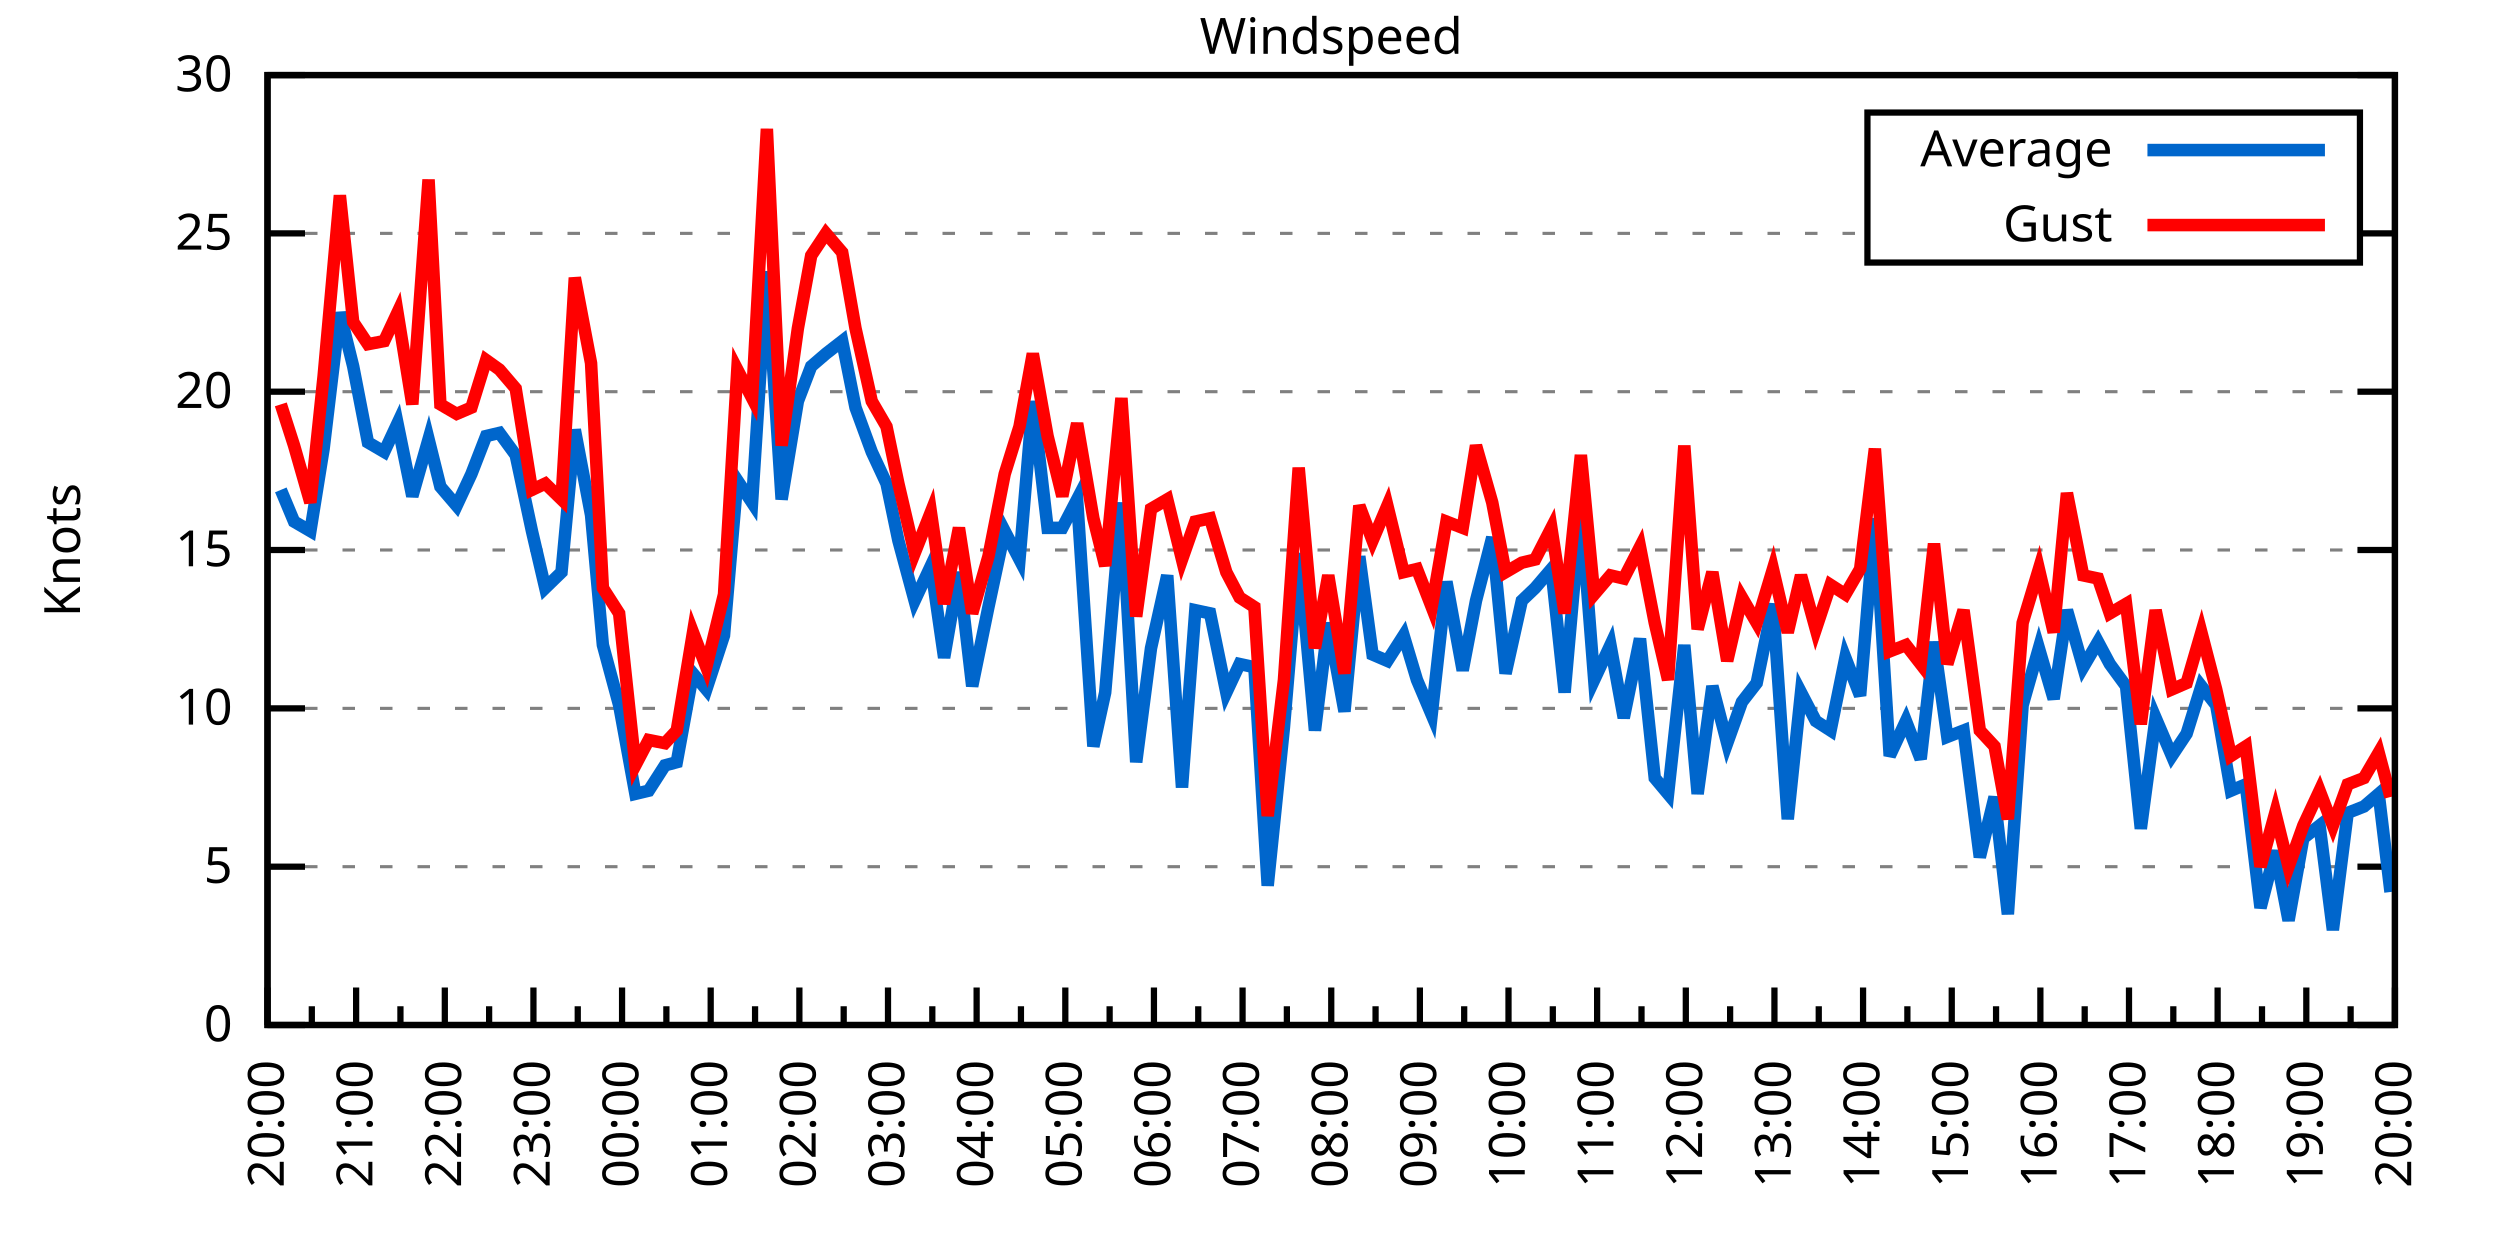
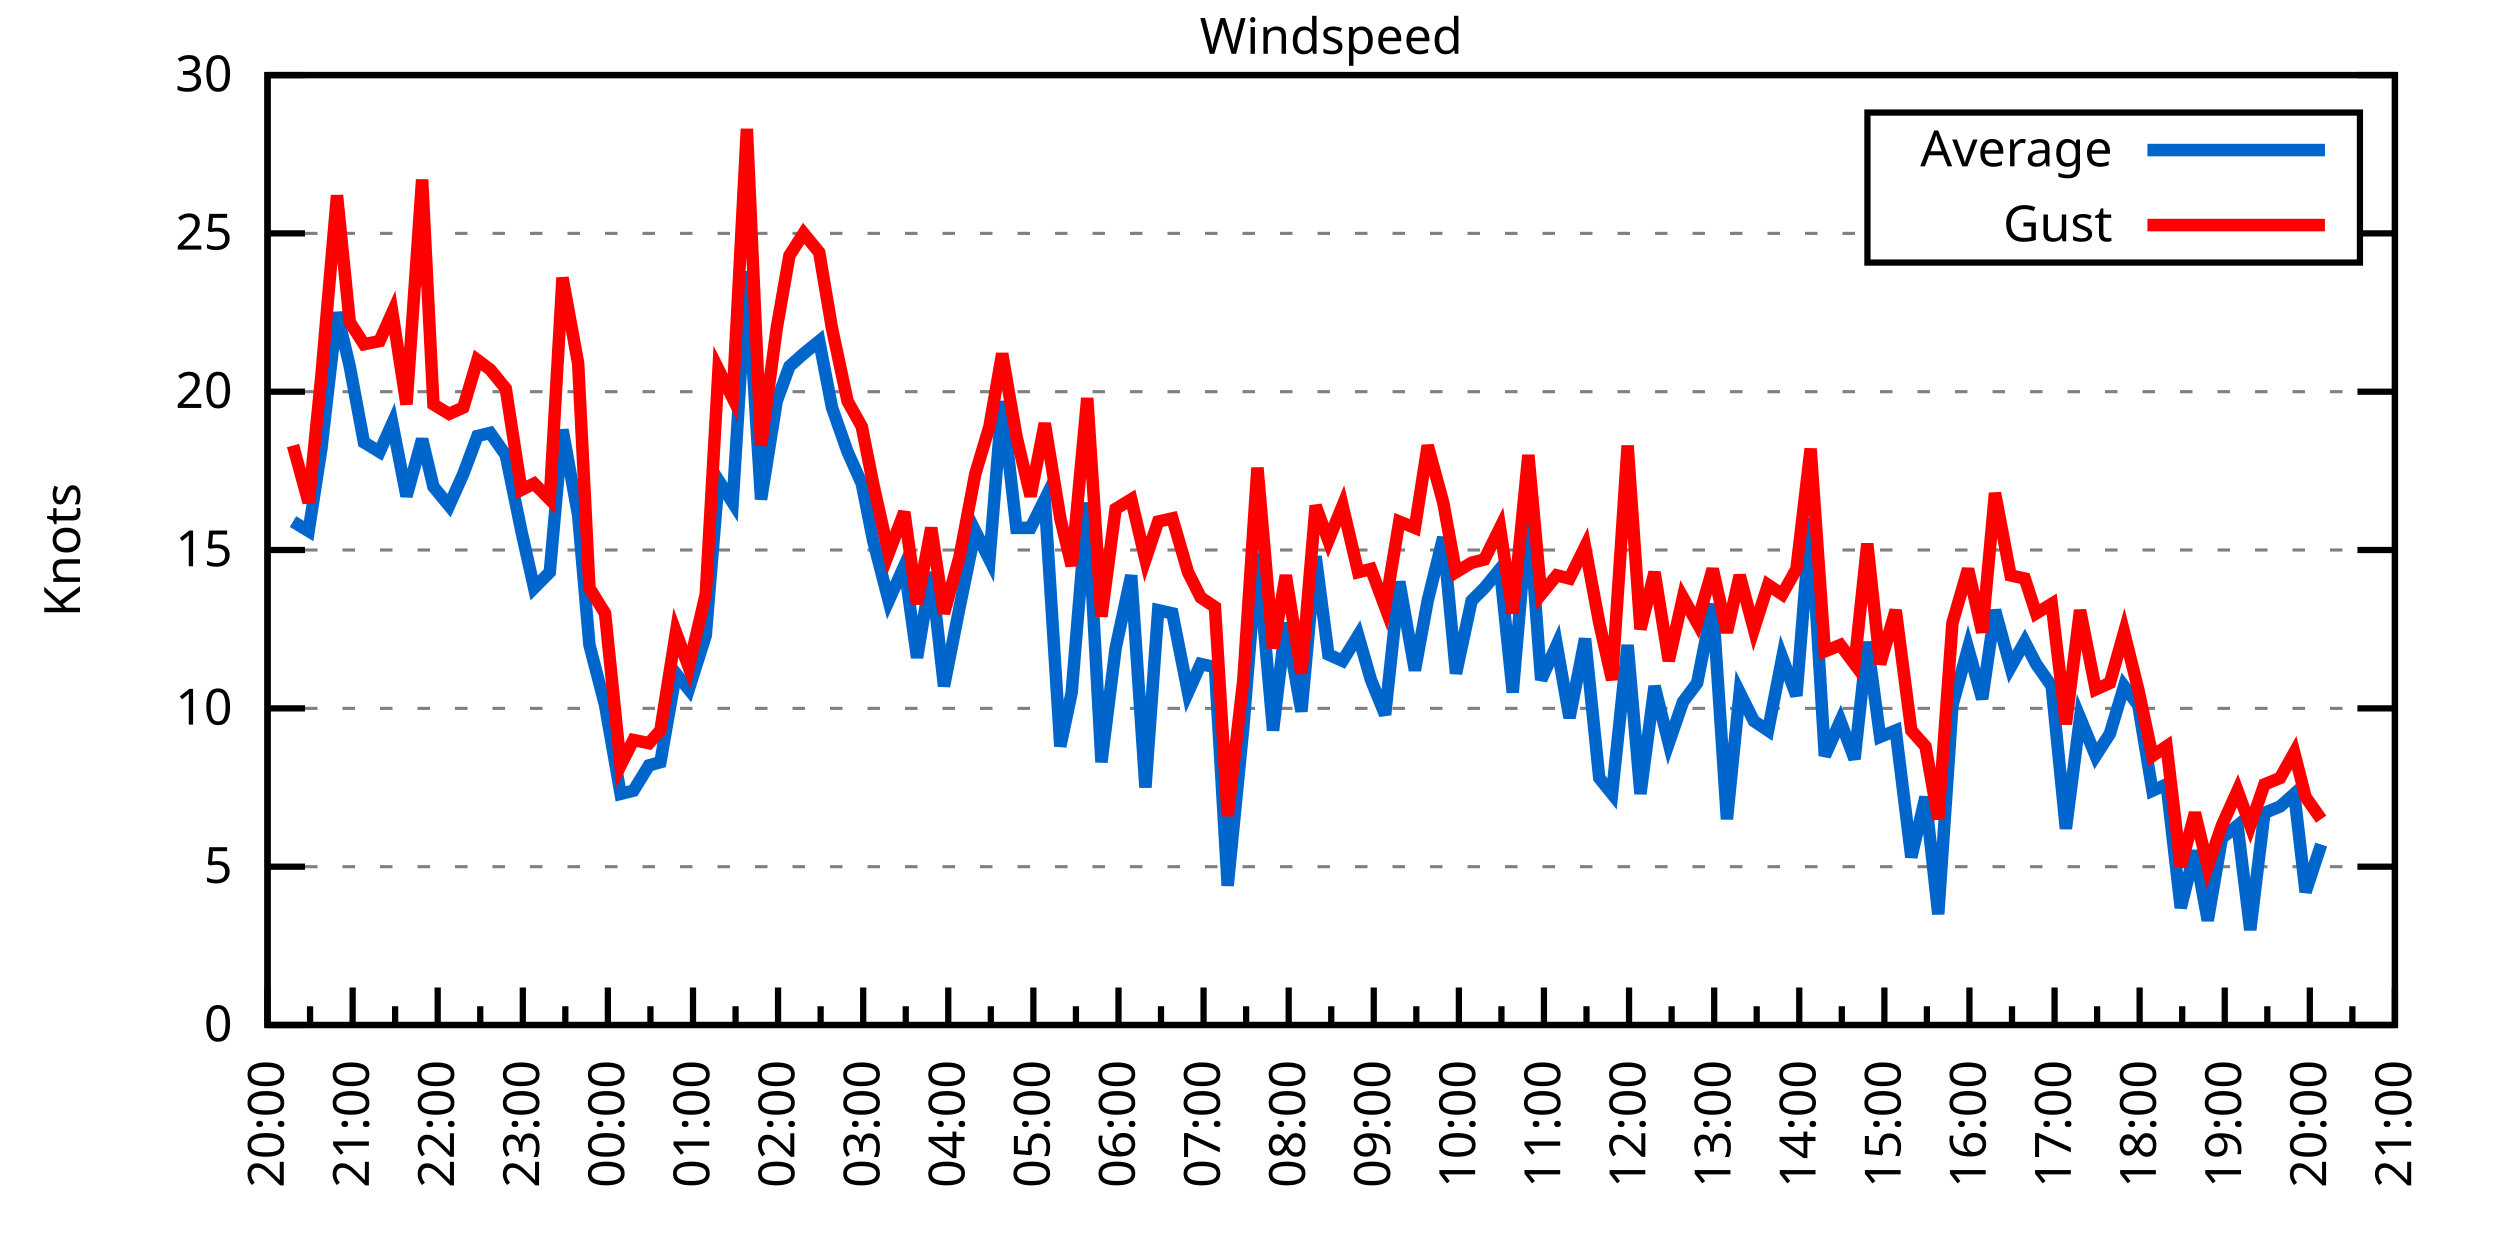
<svg xmlns="http://www.w3.org/2000/svg" xmlns:xlink="http://www.w3.org/1999/xlink" width="400" height="200" viewBox="0 0 400 200">
  <g id="gnuplot_canvas">
    <rect x="0" y="0" width="400" height="200" fill="none" />
    <defs>
      <circle id="gpDot" r="0.5" stroke-width="0.5" stroke="currentColor" />
      <path id="gpPt0" stroke-width="0.333" stroke="currentColor" d="M-1,0 h2 M0,-1 v2" />
      <path id="gpPt1" stroke-width="0.333" stroke="currentColor" d="M-1,-1 L1,1 M1,-1 L-1,1" />
      <path id="gpPt2" stroke-width="0.333" stroke="currentColor" d="M-1,0 L1,0 M0,-1 L0,1 M-1,-1 L1,1 M-1,1 L1,-1" />
      <rect id="gpPt3" stroke-width="0.333" stroke="currentColor" x="-1" y="-1" width="2" height="2" />
      <rect id="gpPt4" stroke-width="0.333" stroke="currentColor" fill="currentColor" x="-1" y="-1" width="2" height="2" />
      <circle id="gpPt5" stroke-width="0.333" stroke="currentColor" cx="0" cy="0" r="1" />
      <use xlink:href="#gpPt5" id="gpPt6" fill="currentColor" stroke="none" />
      <path id="gpPt7" stroke-width="0.333" stroke="currentColor" d="M0,-1.33 L-1.33,0.67 L1.33,0.67 z" />
      <use xlink:href="#gpPt7" id="gpPt8" fill="currentColor" stroke="none" />
      <use xlink:href="#gpPt7" id="gpPt9" stroke="currentColor" transform="rotate(180)" />
      <use xlink:href="#gpPt9" id="gpPt10" fill="currentColor" stroke="none" />
      <use xlink:href="#gpPt3" id="gpPt11" stroke="currentColor" transform="rotate(45)" />
      <use xlink:href="#gpPt11" id="gpPt12" fill="currentColor" stroke="none" />
      <path id="gpPt13" stroke-width="0.333" stroke="currentColor" d="M0,1.330 L1.265,0.411 L0.782,-1.067 L-0.782,-1.076 L-1.265,0.411 z" />
      <use xlink:href="#gpPt13" id="gpPt14" fill="currentColor" stroke="none" />
      <filter id="textbox" filterUnits="objectBoundingBox" x="0" y="0" height="1" width="1">
        <feFlood flood-color="white" flood-opacity="1" result="bgnd" />
        <feComposite in="SourceGraphic" in2="bgnd" operator="atop" />
      </filter>
      <filter id="greybox" filterUnits="objectBoundingBox" x="0" y="0" height="1" width="1">
        <feFlood flood-color="lightgrey" flood-opacity="1" result="grey" />
        <feComposite in="SourceGraphic" in2="grey" operator="atop" />
      </filter>
    </defs>
    <g fill="none" color="white" stroke="currentColor" stroke-width="1.00" stroke-linecap="butt" stroke-linejoin="miter">
</g>
    <g fill="none" color="black" stroke="currentColor" stroke-width="1.00" stroke-linecap="butt" stroke-linejoin="miter">
      <g stroke="none" shape-rendering="crispEdges">
        <polygon fill="rgb(255, 255, 255)" points="42.80,164.00 383.18,164.00 383.18,12.02 42.80,12.02 " />
      </g>
    </g>
    <g fill="none" color="black" stroke="currentColor" stroke-width="1.00" stroke-linecap="butt" stroke-linejoin="miter">
</g>
    <g fill="none" color="black" stroke="black" stroke-width="0.50" stroke-linecap="butt" stroke-linejoin="miter">
</g>
    <g fill="none" color="gray" stroke="currentColor" stroke-width="0.50" stroke-linecap="butt" stroke-linejoin="miter">
      <path stroke="gray" stroke-dasharray="2,4" class="gridline" d="M42.80,164.00 L383.19,164.00  " />
    </g>
    <g fill="none" color="gray" stroke="gray" stroke-width="1.00" stroke-linecap="butt" stroke-linejoin="miter">
</g>
    <g fill="none" color="black" stroke="currentColor" stroke-width="1.00" stroke-linecap="butt" stroke-linejoin="miter">
      <path stroke="black" d="M42.80,164.00 L48.80,164.00 M383.19,164.00 L377.19,164.00  " />
      <g transform="translate(37.20,166.60)" stroke="none" fill="black" font-family="Sans" font-size="8.00" text-anchor="end">
        <text>
          <tspan font-family="Sans"> 0</tspan>
        </text>
      </g>
    </g>
    <g fill="none" color="black" stroke="currentColor" stroke-width="1.00" stroke-linecap="butt" stroke-linejoin="miter">
</g>
    <g fill="none" color="black" stroke="black" stroke-width="0.50" stroke-linecap="butt" stroke-linejoin="miter">
</g>
    <g fill="none" color="gray" stroke="currentColor" stroke-width="0.50" stroke-linecap="butt" stroke-linejoin="miter">
      <path stroke="gray" stroke-dasharray="2,4" class="gridline" d="M42.80,138.67 L383.19,138.67  " />
    </g>
    <g fill="none" color="gray" stroke="gray" stroke-width="1.00" stroke-linecap="butt" stroke-linejoin="miter">
</g>
    <g fill="none" color="black" stroke="currentColor" stroke-width="1.00" stroke-linecap="butt" stroke-linejoin="miter">
      <path stroke="black" d="M42.80,138.67 L48.80,138.67 M383.19,138.67 L377.19,138.67  " />
      <g transform="translate(37.20,141.27)" stroke="none" fill="black" font-family="Sans" font-size="8.00" text-anchor="end">
        <text>
          <tspan font-family="Sans"> 5</tspan>
        </text>
      </g>
    </g>
    <g fill="none" color="black" stroke="currentColor" stroke-width="1.00" stroke-linecap="butt" stroke-linejoin="miter">
</g>
    <g fill="none" color="black" stroke="black" stroke-width="0.50" stroke-linecap="butt" stroke-linejoin="miter">
</g>
    <g fill="none" color="gray" stroke="currentColor" stroke-width="0.50" stroke-linecap="butt" stroke-linejoin="miter">
      <path stroke="gray" stroke-dasharray="2,4" class="gridline" d="M42.80,113.34 L383.19,113.34  " />
    </g>
    <g fill="none" color="gray" stroke="gray" stroke-width="1.00" stroke-linecap="butt" stroke-linejoin="miter">
</g>
    <g fill="none" color="black" stroke="currentColor" stroke-width="1.00" stroke-linecap="butt" stroke-linejoin="miter">
      <path stroke="black" d="M42.80,113.34 L48.80,113.34 M383.19,113.34 L377.19,113.34  " />
      <g transform="translate(37.20,115.94)" stroke="none" fill="black" font-family="Sans" font-size="8.00" text-anchor="end">
        <text>
          <tspan font-family="Sans"> 10</tspan>
        </text>
      </g>
    </g>
    <g fill="none" color="black" stroke="currentColor" stroke-width="1.00" stroke-linecap="butt" stroke-linejoin="miter">
</g>
    <g fill="none" color="black" stroke="black" stroke-width="0.50" stroke-linecap="butt" stroke-linejoin="miter">
</g>
    <g fill="none" color="gray" stroke="currentColor" stroke-width="0.50" stroke-linecap="butt" stroke-linejoin="miter">
      <path stroke="gray" stroke-dasharray="2,4" class="gridline" d="M42.80,88.00 L383.19,88.00  " />
    </g>
    <g fill="none" color="gray" stroke="gray" stroke-width="1.00" stroke-linecap="butt" stroke-linejoin="miter">
</g>
    <g fill="none" color="black" stroke="currentColor" stroke-width="1.00" stroke-linecap="butt" stroke-linejoin="miter">
      <path stroke="black" d="M42.80,88.00 L48.80,88.00 M383.19,88.00 L377.19,88.00  " />
      <g transform="translate(37.20,90.60)" stroke="none" fill="black" font-family="Sans" font-size="8.00" text-anchor="end">
        <text>
          <tspan font-family="Sans"> 15</tspan>
        </text>
      </g>
    </g>
    <g fill="none" color="black" stroke="currentColor" stroke-width="1.00" stroke-linecap="butt" stroke-linejoin="miter">
</g>
    <g fill="none" color="black" stroke="black" stroke-width="0.50" stroke-linecap="butt" stroke-linejoin="miter">
</g>
    <g fill="none" color="gray" stroke="currentColor" stroke-width="0.50" stroke-linecap="butt" stroke-linejoin="miter">
      <path stroke="gray" stroke-dasharray="2,4" class="gridline" d="M42.80,62.67 L383.19,62.67  " />
    </g>
    <g fill="none" color="gray" stroke="gray" stroke-width="1.00" stroke-linecap="butt" stroke-linejoin="miter">
</g>
    <g fill="none" color="black" stroke="currentColor" stroke-width="1.00" stroke-linecap="butt" stroke-linejoin="miter">
      <path stroke="black" d="M42.80,62.67 L48.80,62.67 M383.19,62.67 L377.19,62.67  " />
      <g transform="translate(37.20,65.27)" stroke="none" fill="black" font-family="Sans" font-size="8.00" text-anchor="end">
        <text>
          <tspan font-family="Sans"> 20</tspan>
        </text>
      </g>
    </g>
    <g fill="none" color="black" stroke="currentColor" stroke-width="1.00" stroke-linecap="butt" stroke-linejoin="miter">
</g>
    <g fill="none" color="black" stroke="black" stroke-width="0.50" stroke-linecap="butt" stroke-linejoin="miter">
</g>
    <g fill="none" color="gray" stroke="currentColor" stroke-width="0.50" stroke-linecap="butt" stroke-linejoin="miter">
      <path stroke="gray" stroke-dasharray="2,4" class="gridline" d="M42.80,37.34 L298.79,37.34 M377.59,37.34 L383.19,37.34  " />
    </g>
    <g fill="none" color="gray" stroke="gray" stroke-width="1.00" stroke-linecap="butt" stroke-linejoin="miter">
</g>
    <g fill="none" color="black" stroke="currentColor" stroke-width="1.00" stroke-linecap="butt" stroke-linejoin="miter">
      <path stroke="black" d="M42.80,37.34 L48.80,37.34 M383.19,37.34 L377.19,37.34  " />
      <g transform="translate(37.20,39.94)" stroke="none" fill="black" font-family="Sans" font-size="8.00" text-anchor="end">
        <text>
          <tspan font-family="Sans"> 25</tspan>
        </text>
      </g>
    </g>
    <g fill="none" color="black" stroke="currentColor" stroke-width="1.00" stroke-linecap="butt" stroke-linejoin="miter">
</g>
    <g fill="none" color="black" stroke="black" stroke-width="0.50" stroke-linecap="butt" stroke-linejoin="miter">
</g>
    <g fill="none" color="gray" stroke="currentColor" stroke-width="0.50" stroke-linecap="butt" stroke-linejoin="miter">
      <path stroke="gray" stroke-dasharray="2,4" class="gridline" d="M42.80,12.01 L383.19,12.01  " />
    </g>
    <g fill="none" color="gray" stroke="gray" stroke-width="1.00" stroke-linecap="butt" stroke-linejoin="miter">
</g>
    <g fill="none" color="black" stroke="currentColor" stroke-width="1.00" stroke-linecap="butt" stroke-linejoin="miter">
      <path stroke="black" d="M42.80,12.01 L48.80,12.01 M383.19,12.01 L377.19,12.01  " />
      <g transform="translate(37.20,14.61)" stroke="none" fill="black" font-family="Sans" font-size="8.00" text-anchor="end">
        <text>
          <tspan font-family="Sans"> 30</tspan>
        </text>
      </g>
    </g>
    <g fill="none" color="black" stroke="currentColor" stroke-width="1.00" stroke-linecap="butt" stroke-linejoin="miter">
      <path stroke="black" d="M42.80,164.00 L42.80,158.00  " />
      <g transform="translate(45.40,169.60) rotate(270)" stroke="none" fill="black" font-family="Sans" font-size="8.00" text-anchor="end">
        <text>
          <tspan font-family="Sans">20:00</tspan>
        </text>
      </g>
    </g>
    <g fill="none" color="black" stroke="currentColor" stroke-width="1.00" stroke-linecap="butt" stroke-linejoin="miter">
-       <path stroke="black" d="M49.89,164.00 L49.89,161.00 M56.98,164.00 L56.98,158.00  " />
-       <g transform="translate(59.58,169.60) rotate(270)" stroke="none" fill="black" font-family="Sans" font-size="8.00" text-anchor="end">
+       <path stroke="black" d="M49.61,164.00 L49.61,161.00 M56.42,164.00 L56.42,158.00  " />
+       <g transform="translate(59.02,169.60) rotate(270)" stroke="none" fill="black" font-family="Sans" font-size="8.00" text-anchor="end">
        <text>
          <tspan font-family="Sans">21:00</tspan>
        </text>
      </g>
    </g>
    <g fill="none" color="black" stroke="currentColor" stroke-width="1.00" stroke-linecap="butt" stroke-linejoin="miter">
-       <path stroke="black" d="M64.07,164.00 L64.07,161.00 M71.17,164.00 L71.17,158.00  " />
-       <g transform="translate(73.77,169.60) rotate(270)" stroke="none" fill="black" font-family="Sans" font-size="8.00" text-anchor="end">
+       <path stroke="black" d="M63.22,164.00 L63.22,161.00 M70.03,164.00 L70.03,158.00  " />
+       <g transform="translate(72.63,169.60) rotate(270)" stroke="none" fill="black" font-family="Sans" font-size="8.00" text-anchor="end">
        <text>
          <tspan font-family="Sans">22:00</tspan>
        </text>
      </g>
    </g>
    <g fill="none" color="black" stroke="currentColor" stroke-width="1.00" stroke-linecap="butt" stroke-linejoin="miter">
-       <path stroke="black" d="M78.26,164.00 L78.26,161.00 M85.35,164.00 L85.35,158.00  " />
-       <g transform="translate(87.95,169.60) rotate(270)" stroke="none" fill="black" font-family="Sans" font-size="8.00" text-anchor="end">
+       <path stroke="black" d="M76.84,164.00 L76.84,161.00 M83.65,164.00 L83.65,158.00  " />
+       <g transform="translate(86.25,169.60) rotate(270)" stroke="none" fill="black" font-family="Sans" font-size="8.00" text-anchor="end">
        <text>
          <tspan font-family="Sans">23:00</tspan>
        </text>
      </g>
    </g>
    <g fill="none" color="black" stroke="currentColor" stroke-width="1.00" stroke-linecap="butt" stroke-linejoin="miter">
-       <path stroke="black" d="M92.44,164.00 L92.44,161.00 M99.53,164.00 L99.53,158.00  " />
-       <g transform="translate(102.13,169.60) rotate(270)" stroke="none" fill="black" font-family="Sans" font-size="8.00" text-anchor="end">
+       <path stroke="black" d="M90.45,164.00 L90.45,161.00 M97.26,164.00 L97.26,158.00  " />
+       <g transform="translate(99.86,169.60) rotate(270)" stroke="none" fill="black" font-family="Sans" font-size="8.00" text-anchor="end">
        <text>
          <tspan font-family="Sans">00:00</tspan>
        </text>
      </g>
    </g>
    <g fill="none" color="black" stroke="currentColor" stroke-width="1.00" stroke-linecap="butt" stroke-linejoin="miter">
-       <path stroke="black" d="M106.62,164.00 L106.62,161.00 M113.71,164.00 L113.71,158.00  " />
-       <g transform="translate(116.31,169.60) rotate(270)" stroke="none" fill="black" font-family="Sans" font-size="8.00" text-anchor="end">
+       <path stroke="black" d="M104.07,164.00 L104.07,161.00 M110.88,164.00 L110.88,158.00  " />
+       <g transform="translate(113.48,169.60) rotate(270)" stroke="none" fill="black" font-family="Sans" font-size="8.00" text-anchor="end">
        <text>
          <tspan font-family="Sans">01:00</tspan>
        </text>
      </g>
    </g>
    <g fill="none" color="black" stroke="currentColor" stroke-width="1.00" stroke-linecap="butt" stroke-linejoin="miter">
-       <path stroke="black" d="M120.81,164.00 L120.81,161.00 M127.90,164.00 L127.90,158.00  " />
-       <g transform="translate(130.50,169.60) rotate(270)" stroke="none" fill="black" font-family="Sans" font-size="8.00" text-anchor="end">
+       <path stroke="black" d="M117.69,164.00 L117.69,161.00 M124.49,164.00 L124.49,158.00  " />
+       <g transform="translate(127.09,169.60) rotate(270)" stroke="none" fill="black" font-family="Sans" font-size="8.00" text-anchor="end">
        <text>
          <tspan font-family="Sans">02:00</tspan>
        </text>
      </g>
    </g>
    <g fill="none" color="black" stroke="currentColor" stroke-width="1.00" stroke-linecap="butt" stroke-linejoin="miter">
-       <path stroke="black" d="M134.99,164.00 L134.99,161.00 M142.08,164.00 L142.08,158.00  " />
-       <g transform="translate(144.68,169.60) rotate(270)" stroke="none" fill="black" font-family="Sans" font-size="8.00" text-anchor="end">
+       <path stroke="black" d="M131.30,164.00 L131.30,161.00 M138.11,164.00 L138.11,158.00  " />
+       <g transform="translate(140.71,169.60) rotate(270)" stroke="none" fill="black" font-family="Sans" font-size="8.00" text-anchor="end">
        <text>
          <tspan font-family="Sans">03:00</tspan>
        </text>
      </g>
    </g>
    <g fill="none" color="black" stroke="currentColor" stroke-width="1.00" stroke-linecap="butt" stroke-linejoin="miter">
-       <path stroke="black" d="M149.17,164.00 L149.17,161.00 M156.26,164.00 L156.26,158.00  " />
-       <g transform="translate(158.86,169.60) rotate(270)" stroke="none" fill="black" font-family="Sans" font-size="8.00" text-anchor="end">
+       <path stroke="black" d="M144.92,164.00 L144.92,161.00 M151.72,164.00 L151.72,158.00  " />
+       <g transform="translate(154.32,169.60) rotate(270)" stroke="none" fill="black" font-family="Sans" font-size="8.00" text-anchor="end">
        <text>
          <tspan font-family="Sans">04:00</tspan>
        </text>
      </g>
    </g>
    <g fill="none" color="black" stroke="currentColor" stroke-width="1.00" stroke-linecap="butt" stroke-linejoin="miter">
-       <path stroke="black" d="M163.35,164.00 L163.35,161.00 M170.45,164.00 L170.45,158.00  " />
-       <g transform="translate(173.05,169.60) rotate(270)" stroke="none" fill="black" font-family="Sans" font-size="8.00" text-anchor="end">
+       <path stroke="black" d="M158.53,164.00 L158.53,161.00 M165.34,164.00 L165.34,158.00  " />
+       <g transform="translate(167.94,169.60) rotate(270)" stroke="none" fill="black" font-family="Sans" font-size="8.00" text-anchor="end">
        <text>
          <tspan font-family="Sans">05:00</tspan>
        </text>
      </g>
    </g>
    <g fill="none" color="black" stroke="currentColor" stroke-width="1.00" stroke-linecap="butt" stroke-linejoin="miter">
-       <path stroke="black" d="M177.54,164.00 L177.54,161.00 M184.63,164.00 L184.63,158.00  " />
-       <g transform="translate(187.23,169.60) rotate(270)" stroke="none" fill="black" font-family="Sans" font-size="8.00" text-anchor="end">
+       <path stroke="black" d="M172.15,164.00 L172.15,161.00 M178.96,164.00 L178.96,158.00  " />
+       <g transform="translate(181.56,169.60) rotate(270)" stroke="none" fill="black" font-family="Sans" font-size="8.00" text-anchor="end">
        <text>
          <tspan font-family="Sans">06:00</tspan>
        </text>
      </g>
    </g>
    <g fill="none" color="black" stroke="currentColor" stroke-width="1.00" stroke-linecap="butt" stroke-linejoin="miter">
-       <path stroke="black" d="M191.72,164.00 L191.72,161.00 M198.81,164.00 L198.81,158.00  " />
-       <g transform="translate(201.41,169.60) rotate(270)" stroke="none" fill="black" font-family="Sans" font-size="8.00" text-anchor="end">
+       <path stroke="black" d="M185.76,164.00 L185.76,161.00 M192.57,164.00 L192.57,158.00  " />
+       <g transform="translate(195.17,169.60) rotate(270)" stroke="none" fill="black" font-family="Sans" font-size="8.00" text-anchor="end">
        <text>
          <tspan font-family="Sans">07:00</tspan>
        </text>
      </g>
    </g>
    <g fill="none" color="black" stroke="currentColor" stroke-width="1.00" stroke-linecap="butt" stroke-linejoin="miter">
-       <path stroke="black" d="M205.90,164.00 L205.90,161.00 M213.00,164.00 L213.00,158.00  " />
-       <g transform="translate(215.60,169.60) rotate(270)" stroke="none" fill="black" font-family="Sans" font-size="8.00" text-anchor="end">
+       <path stroke="black" d="M199.38,164.00 L199.38,161.00 M206.19,164.00 L206.19,158.00  " />
+       <g transform="translate(208.79,169.60) rotate(270)" stroke="none" fill="black" font-family="Sans" font-size="8.00" text-anchor="end">
        <text>
          <tspan font-family="Sans">08:00</tspan>
        </text>
      </g>
    </g>
    <g fill="none" color="black" stroke="currentColor" stroke-width="1.00" stroke-linecap="butt" stroke-linejoin="miter">
-       <path stroke="black" d="M220.09,164.00 L220.09,161.00 M227.18,164.00 L227.18,158.00  " />
-       <g transform="translate(229.78,169.60) rotate(270)" stroke="none" fill="black" font-family="Sans" font-size="8.00" text-anchor="end">
+       <path stroke="black" d="M213.00,164.00 L213.00,161.00 M219.80,164.00 L219.80,158.00  " />
+       <g transform="translate(222.40,169.60) rotate(270)" stroke="none" fill="black" font-family="Sans" font-size="8.00" text-anchor="end">
        <text>
          <tspan font-family="Sans">09:00</tspan>
        </text>
      </g>
    </g>
    <g fill="none" color="black" stroke="currentColor" stroke-width="1.00" stroke-linecap="butt" stroke-linejoin="miter">
-       <path stroke="black" d="M234.27,164.00 L234.27,161.00 M241.36,164.00 L241.36,158.00  " />
-       <g transform="translate(243.96,169.60) rotate(270)" stroke="none" fill="black" font-family="Sans" font-size="8.00" text-anchor="end">
+       <path stroke="black" d="M226.61,164.00 L226.61,161.00 M233.42,164.00 L233.42,158.00  " />
+       <g transform="translate(236.02,169.60) rotate(270)" stroke="none" fill="black" font-family="Sans" font-size="8.00" text-anchor="end">
        <text>
          <tspan font-family="Sans">10:00</tspan>
        </text>
      </g>
    </g>
    <g fill="none" color="black" stroke="currentColor" stroke-width="1.00" stroke-linecap="butt" stroke-linejoin="miter">
-       <path stroke="black" d="M248.45,164.00 L248.45,161.00 M255.54,164.00 L255.54,158.00  " />
-       <g transform="translate(258.14,169.60) rotate(270)" stroke="none" fill="black" font-family="Sans" font-size="8.00" text-anchor="end">
+       <path stroke="black" d="M240.23,164.00 L240.23,161.00 M247.03,164.00 L247.03,158.00  " />
+       <g transform="translate(249.63,169.60) rotate(270)" stroke="none" fill="black" font-family="Sans" font-size="8.00" text-anchor="end">
        <text>
          <tspan font-family="Sans">11:00</tspan>
        </text>
      </g>
    </g>
    <g fill="none" color="black" stroke="currentColor" stroke-width="1.00" stroke-linecap="butt" stroke-linejoin="miter">
-       <path stroke="black" d="M262.64,164.00 L262.64,161.00 M269.73,164.00 L269.73,158.00  " />
-       <g transform="translate(272.33,169.60) rotate(270)" stroke="none" fill="black" font-family="Sans" font-size="8.00" text-anchor="end">
+       <path stroke="black" d="M253.84,164.00 L253.84,161.00 M260.65,164.00 L260.65,158.00  " />
+       <g transform="translate(263.25,169.60) rotate(270)" stroke="none" fill="black" font-family="Sans" font-size="8.00" text-anchor="end">
        <text>
          <tspan font-family="Sans">12:00</tspan>
        </text>
      </g>
    </g>
    <g fill="none" color="black" stroke="currentColor" stroke-width="1.00" stroke-linecap="butt" stroke-linejoin="miter">
-       <path stroke="black" d="M276.82,164.00 L276.82,161.00 M283.91,164.00 L283.91,158.00  " />
-       <g transform="translate(286.51,169.60) rotate(270)" stroke="none" fill="black" font-family="Sans" font-size="8.00" text-anchor="end">
+       <path stroke="black" d="M267.46,164.00 L267.46,161.00 M274.27,164.00 L274.27,158.00  " />
+       <g transform="translate(276.87,169.60) rotate(270)" stroke="none" fill="black" font-family="Sans" font-size="8.00" text-anchor="end">
        <text>
          <tspan font-family="Sans">13:00</tspan>
        </text>
      </g>
    </g>
    <g fill="none" color="black" stroke="currentColor" stroke-width="1.00" stroke-linecap="butt" stroke-linejoin="miter">
-       <path stroke="black" d="M291.00,164.00 L291.00,161.00 M298.09,164.00 L298.09,158.00  " />
-       <g transform="translate(300.69,169.60) rotate(270)" stroke="none" fill="black" font-family="Sans" font-size="8.00" text-anchor="end">
+       <path stroke="black" d="M281.07,164.00 L281.07,161.00 M287.88,164.00 L287.88,158.00  " />
+       <g transform="translate(290.48,169.60) rotate(270)" stroke="none" fill="black" font-family="Sans" font-size="8.00" text-anchor="end">
        <text>
          <tspan font-family="Sans">14:00</tspan>
        </text>
      </g>
    </g>
    <g fill="none" color="black" stroke="currentColor" stroke-width="1.00" stroke-linecap="butt" stroke-linejoin="miter">
-       <path stroke="black" d="M305.18,164.00 L305.18,161.00 M312.28,164.00 L312.28,158.00  " />
-       <g transform="translate(314.88,169.60) rotate(270)" stroke="none" fill="black" font-family="Sans" font-size="8.00" text-anchor="end">
+       <path stroke="black" d="M294.69,164.00 L294.69,161.00 M301.50,164.00 L301.50,158.00  " />
+       <g transform="translate(304.10,169.60) rotate(270)" stroke="none" fill="black" font-family="Sans" font-size="8.00" text-anchor="end">
        <text>
          <tspan font-family="Sans">15:00</tspan>
        </text>
      </g>
    </g>
    <g fill="none" color="black" stroke="currentColor" stroke-width="1.00" stroke-linecap="butt" stroke-linejoin="miter">
-       <path stroke="black" d="M319.37,164.00 L319.37,161.00 M326.46,164.00 L326.46,158.00  " />
-       <g transform="translate(329.06,169.60) rotate(270)" stroke="none" fill="black" font-family="Sans" font-size="8.00" text-anchor="end">
+       <path stroke="black" d="M308.30,164.00 L308.30,161.00 M315.11,164.00 L315.11,158.00  " />
+       <g transform="translate(317.71,169.60) rotate(270)" stroke="none" fill="black" font-family="Sans" font-size="8.00" text-anchor="end">
        <text>
          <tspan font-family="Sans">16:00</tspan>
        </text>
      </g>
    </g>
    <g fill="none" color="black" stroke="currentColor" stroke-width="1.00" stroke-linecap="butt" stroke-linejoin="miter">
-       <path stroke="black" d="M333.55,164.00 L333.55,161.00 M340.64,164.00 L340.64,158.00  " />
-       <g transform="translate(343.24,169.60) rotate(270)" stroke="none" fill="black" font-family="Sans" font-size="8.00" text-anchor="end">
+       <path stroke="black" d="M321.92,164.00 L321.92,161.00 M328.73,164.00 L328.73,158.00  " />
+       <g transform="translate(331.33,169.60) rotate(270)" stroke="none" fill="black" font-family="Sans" font-size="8.00" text-anchor="end">
        <text>
          <tspan font-family="Sans">17:00</tspan>
        </text>
      </g>
    </g>
    <g fill="none" color="black" stroke="currentColor" stroke-width="1.00" stroke-linecap="butt" stroke-linejoin="miter">
-       <path stroke="black" d="M347.73,164.00 L347.73,161.00 M354.82,164.00 L354.82,158.00  " />
-       <g transform="translate(357.42,169.60) rotate(270)" stroke="none" fill="black" font-family="Sans" font-size="8.00" text-anchor="end">
+       <path stroke="black" d="M335.54,164.00 L335.54,161.00 M342.34,164.00 L342.34,158.00  " />
+       <g transform="translate(344.94,169.60) rotate(270)" stroke="none" fill="black" font-family="Sans" font-size="8.00" text-anchor="end">
        <text>
          <tspan font-family="Sans">18:00</tspan>
        </text>
      </g>
    </g>
    <g fill="none" color="black" stroke="currentColor" stroke-width="1.00" stroke-linecap="butt" stroke-linejoin="miter">
-       <path stroke="black" d="M361.92,164.00 L361.92,161.00 M369.01,164.00 L369.01,158.00  " />
-       <g transform="translate(371.61,169.60) rotate(270)" stroke="none" fill="black" font-family="Sans" font-size="8.00" text-anchor="end">
+       <path stroke="black" d="M349.15,164.00 L349.15,161.00 M355.96,164.00 L355.96,158.00  " />
+       <g transform="translate(358.56,169.60) rotate(270)" stroke="none" fill="black" font-family="Sans" font-size="8.00" text-anchor="end">
        <text>
          <tspan font-family="Sans">19:00</tspan>
        </text>
      </g>
    </g>
    <g fill="none" color="black" stroke="currentColor" stroke-width="1.00" stroke-linecap="butt" stroke-linejoin="miter">
-       <path stroke="black" d="M376.10,164.00 L376.10,161.00 M383.19,164.00 L383.19,158.00  " />
+       <path stroke="black" d="M362.77,164.00 L362.77,161.00 M369.57,164.00 L369.57,158.00  " />
+       <g transform="translate(372.17,169.60) rotate(270)" stroke="none" fill="black" font-family="Sans" font-size="8.00" text-anchor="end">
+         <text>
+           <tspan font-family="Sans">20:00</tspan>
+         </text>
+       </g>
+     </g>
+     <g fill="none" color="black" stroke="currentColor" stroke-width="1.00" stroke-linecap="butt" stroke-linejoin="miter">
+       <path stroke="black" d="M376.38,164.00 L376.38,161.00 M383.19,164.00 L383.19,158.00  " />
      <g transform="translate(385.79,169.60) rotate(270)" stroke="none" fill="black" font-family="Sans" font-size="8.00" text-anchor="end">
        <text>
-           <tspan font-family="Sans">20:00</tspan>
+           <tspan font-family="Sans">21:00</tspan>
        </text>
      </g>
    </g>
    <g fill="none" color="black" stroke="currentColor" stroke-width="1.00" stroke-linecap="butt" stroke-linejoin="miter">
</g>
    <g fill="none" color="black" stroke="currentColor" stroke-width="1.00" stroke-linecap="butt" stroke-linejoin="miter">
      <path stroke="black" d="M42.80,12.01 L42.80,164.00 L383.19,164.00 L383.19,12.01 L42.80,12.01 Z  " />
    </g>
    <g fill="none" color="black" stroke="currentColor" stroke-width="1.00" stroke-linecap="butt" stroke-linejoin="miter">
      <g transform="translate(12.80,88.01) rotate(270)" stroke="none" fill="black" font-family="Sans" font-size="8.00" text-anchor="middle">
        <text>
          <tspan font-family="Sans">Knots</tspan>
        </text>
      </g>
    </g>
    <g fill="none" color="black" stroke="currentColor" stroke-width="1.00" stroke-linecap="butt" stroke-linejoin="miter">
</g>
    <g fill="none" color="black" stroke="currentColor" stroke-width="1.00" stroke-linecap="butt" stroke-linejoin="miter">
      <path stroke="black" d="M298.79,42.01 L298.79,18.01 L377.59,18.01 L377.59,42.01 L298.79,42.01 Z  " />
    </g>
    <g id="Windspeed_plot_1">
      <g fill="none" color="white" stroke="black" stroke-width="2.00" stroke-linecap="butt" stroke-linejoin="miter">
</g>
      <g fill="none" color="black" stroke="currentColor" stroke-width="2.00" stroke-linecap="butt" stroke-linejoin="miter">
        <g transform="translate(337.99,26.61)" stroke="none" fill="black" font-family="Sans" font-size="8.00" text-anchor="end">
          <text>
            <tspan font-family="Sans">Average</tspan>
          </text>
        </g>
      </g>
      <g fill="none" color="black" stroke="currentColor" stroke-width="2.00" stroke-linecap="butt" stroke-linejoin="miter">
-         <path stroke="rgb(  0, 102, 204)" d="M343.59,24.01 L371.99,24.01 M44.93,78.38 L47.05,83.45 L49.66,84.97 L51.78,71.79 L54.38,50.01 L56.51,58.62   L58.87,70.78 L61.47,72.30 L63.60,67.74 L65.97,79.39 L68.57,70.27 L70.46,77.87 L73.06,80.91 L75.42,75.85   L77.78,69.77 L79.91,69.26 L82.51,72.81 L85.11,84.97 L87.24,94.08 L89.84,91.55 L91.97,68.75 L94.57,82.43   L96.46,103.20 L99.06,112.83 L101.66,127.02 L103.79,126.51 L106.39,122.46 L108.28,121.95 L110.88,107.76 L113.01,110.30   L115.84,101.68 L117.97,76.86 L120.33,80.41 L122.70,43.42 L125.06,79.90 L127.66,64.19 L129.79,58.62 L132.15,56.59   L134.75,54.57 L136.88,65.21 L139.48,72.30 L141.84,77.37 L143.74,86.49 L146.34,96.11 L148.94,90.54 L151.06,105.23   L153.43,91.55 L155.55,109.79 L158.15,97.12 L160.75,84.97 L163.12,89.52 L165.25,64.19 L167.61,84.46 L169.97,84.46   L172.34,79.90 L174.94,119.42 L176.83,110.80 L179.43,80.41 L181.79,121.95 L184.16,103.71 L186.76,92.06 L189.12,126.00   L191.25,97.63 L193.61,98.14 L196.21,110.80 L198.34,106.24 L200.70,106.75 L202.83,141.71 L205.43,116.38 L207.79,88.51   L210.39,116.88 L212.52,99.66 L215.12,113.84 L217.49,89.02 L219.61,104.72 L221.98,105.74 L224.58,101.68 L226.71,108.78   L229.07,114.35 L231.43,93.07 L234.03,107.26 L236.16,96.11 L238.76,85.98 L240.89,107.76 L243.49,96.11 L245.62,94.08   L248.22,91.04 L250.34,110.80 L252.94,81.42 L255.07,108.78 L257.67,103.20 L259.80,114.86 L262.40,102.19 L264.76,124.48   L266.89,127.02 L269.49,103.20 L271.62,127.02 L273.98,109.79 L276.35,118.91 L278.71,112.32 L281.07,109.28 L283.67,96.62   L286.04,131.07 L288.16,110.80 L290.53,115.36 L292.89,116.88 L295.26,105.23 L297.62,111.31 L299.98,82.94 L302.35,120.94   L304.95,115.36 L307.31,121.44 L309.44,102.70 L311.57,117.90 L314.17,116.88 L316.77,137.15 L319.13,127.52 L321.26,146.27   L323.62,112.83 L326.22,103.71 L328.59,111.82 L330.71,97.63 L333.31,106.75 L335.68,102.70 L337.57,106.24 L340.17,109.79   L342.53,132.59 L344.90,114.86 L347.50,120.94 L349.86,117.39 L352.22,109.79 L354.59,112.83 L356.95,126.51 L359.32,125.50   L361.68,145.25 L364.04,136.14 L366.17,147.28 L368.53,134.11 L371.13,132.08 L373.26,148.80 L375.63,130.06 L378.23,129.04   L380.59,127.02 L382.48,142.72  " />
+         <path stroke="rgb(  0, 102, 204)" d="M343.59,24.01 L371.99,24.01 M46.88,83.45 L49.38,84.97 L51.42,71.79 L53.92,50.01 L55.96,58.62 L58.23,70.78   L60.73,72.30 L62.77,67.74 L65.04,79.39 L67.54,70.27 L69.35,77.87 L71.85,80.91 L74.12,75.85 L76.39,69.77   L78.43,69.26 L80.92,72.81 L83.42,84.97 L85.46,94.08 L87.96,91.55 L90.00,68.75 L92.50,82.43 L94.31,103.20   L96.81,112.83 L99.30,127.02 L101.35,126.51 L103.84,122.46 L105.66,121.95 L108.15,107.76 L110.20,110.30 L112.92,101.68   L114.96,76.86 L117.23,80.41 L119.50,43.42 L121.77,79.90 L124.27,64.19 L126.31,58.62 L128.58,56.59 L131.07,54.57   L133.12,65.21 L135.61,72.30 L137.88,77.37 L139.70,86.49 L142.19,96.11 L144.69,90.54 L146.73,105.23 L149.00,91.55   L151.04,109.79 L153.54,97.12 L156.04,84.97 L158.31,89.52 L160.35,64.19 L162.62,84.46 L164.89,84.46 L167.16,79.90   L169.65,119.42 L171.47,110.80 L173.96,80.41 L176.23,121.95 L178.50,103.71 L181.00,92.06 L183.27,126.00 L185.31,97.63   L187.58,98.14 L190.08,110.80 L192.12,106.24 L194.39,106.75 L196.43,141.71 L198.93,116.38 L201.19,88.51 L203.69,116.88   L205.73,99.66 L208.23,113.84 L210.50,89.02 L212.54,104.72 L214.81,105.74 L217.31,101.68 L219.35,108.78 L221.62,114.35   L223.89,93.07 L226.38,107.26 L228.43,96.11 L230.92,85.98 L232.96,107.76 L235.46,96.11 L237.50,94.08 L240.00,91.04   L242.04,110.80 L244.54,81.42 L246.58,108.78 L249.08,103.20 L251.12,114.86 L253.61,102.19 L255.88,124.48 L257.93,127.02   L260.42,103.20 L262.47,127.02 L264.73,109.79 L267.00,118.91 L269.27,112.32 L271.54,109.28 L274.04,96.62 L276.31,131.07   L278.35,110.80 L280.62,115.36 L282.89,116.88 L285.16,105.23 L287.43,111.31 L289.70,82.94 L291.97,120.94 L294.46,115.36   L296.73,121.44 L298.77,102.70 L300.82,117.90 L303.31,116.88 L305.81,137.15 L308.08,127.52 L310.12,146.27 L312.39,112.83   L314.89,103.71 L317.15,111.82 L319.20,97.63 L321.69,106.75 L323.96,102.70 L325.78,106.24 L328.27,109.79 L330.54,132.59   L332.81,114.86 L335.31,120.94 L337.58,117.39 L339.85,109.79 L342.12,112.83 L344.39,126.51 L346.65,125.50 L348.92,145.25   L351.19,136.14 L353.24,147.28 L355.50,134.11 L358.00,132.08 L360.04,148.80 L362.31,130.06 L364.81,129.04 L367.08,127.02   L368.89,142.72 L371.39,135.12  " />
      </g>
    </g>
    <g id="Windspeed_plot_2">
      <g fill="none" color="black" stroke="currentColor" stroke-width="2.00" stroke-linecap="butt" stroke-linejoin="miter">
        <g transform="translate(337.99,38.61)" stroke="none" fill="black" font-family="Sans" font-size="8.00" text-anchor="end">
          <text>
            <tspan font-family="Sans">Gust</tspan>
          </text>
        </g>
      </g>
      <g fill="none" color="black" stroke="currentColor" stroke-width="2.00" stroke-linecap="butt" stroke-linejoin="miter">
-         <path stroke="rgb(255,   0,   0)" d="M343.59,36.01 L371.99,36.01 M44.93,64.70 L47.05,71.29 L49.66,80.41 L51.78,60.14 L54.38,31.26 L56.51,51.53   L58.87,55.07 L61.47,54.57 L63.60,50.01 L65.97,64.70 L68.57,28.73 L70.46,64.70 L73.06,66.22 L75.42,65.21   L77.78,57.61 L79.91,59.13 L82.51,62.17 L85.11,78.38 L87.24,77.37 L89.84,79.90 L91.97,44.43 L94.57,58.11   L96.46,94.08 L99.06,98.14 L101.66,122.46 L103.79,118.40 L106.39,118.91 L108.28,116.88 L110.88,101.18 L113.01,106.75   L115.84,95.10 L117.97,59.13 L120.33,63.69 L122.70,20.62 L125.06,71.29 L127.66,52.54 L129.79,40.89 L132.15,37.34   L134.75,40.38 L136.88,52.54 L139.48,64.19 L141.84,68.25 L143.74,77.37 L146.34,88.51 L148.94,81.93 L151.06,96.62   L153.43,84.46 L155.55,98.14 L158.15,89.02 L160.75,75.85 L163.12,68.25 L165.25,56.59 L167.61,69.77 L169.97,79.39   L172.34,67.74 L174.94,82.94 L176.83,90.54 L179.43,63.69 L181.79,98.64 L184.16,81.42 L186.76,79.90 L189.12,89.52   L191.25,83.45 L193.61,82.94 L196.21,91.55 L198.34,95.60 L200.70,97.12 L202.83,130.56 L205.43,108.78 L207.79,74.83   L210.39,103.71 L212.52,92.06 L215.12,107.76 L217.49,80.91 L219.61,86.49 L221.98,80.91 L224.58,91.55 L226.71,91.04   L229.07,97.12 L231.43,83.45 L234.03,84.46 L236.16,71.29 L238.76,80.41 L240.89,91.55 L243.49,90.03 L245.62,89.52   L248.22,84.46 L250.34,98.14 L252.94,72.81 L255.07,95.10 L257.67,92.06 L259.80,92.56 L262.40,87.50 L264.76,99.66   L266.89,108.78 L269.49,71.29 L271.62,100.67 L273.98,91.55 L276.35,105.74 L278.71,95.60 L281.07,99.66 L283.67,91.04   L286.04,101.18 L288.16,92.06 L290.53,100.67 L292.89,93.58 L295.26,95.10 L297.62,91.04 L299.98,71.79 L302.35,104.22   L304.95,103.20 L307.31,106.24 L309.44,86.99 L311.57,106.24 L314.17,97.63 L316.77,116.88 L319.13,119.42 L321.26,131.07   L323.62,99.66 L326.22,91.04 L328.59,101.18 L330.71,78.89 L333.31,92.06 L335.68,92.56 L337.57,98.14 L340.17,96.62   L342.53,115.87 L344.90,97.63 L347.50,110.30 L349.86,109.28 L352.22,101.18 L354.59,110.30 L356.95,120.94 L359.32,119.42   L361.68,138.67 L364.04,130.06 L366.17,138.67 L368.53,132.08 L371.13,126.51 L373.26,132.08 L375.63,125.50 L378.23,124.48   L380.59,120.43 L382.48,127.52  " />
+         <path stroke="rgb(255,   0,   0)" d="M343.59,36.01 L371.99,36.01 M46.88,71.29 L49.38,80.41 L51.42,60.14 L53.92,31.26 L55.96,51.53 L58.23,55.07   L60.73,54.57 L62.77,50.01 L65.04,64.70 L67.54,28.73 L69.35,64.70 L71.85,66.22 L74.12,65.21 L76.39,57.61   L78.43,59.13 L80.92,62.17 L83.42,78.38 L85.46,77.37 L87.96,79.90 L90.00,44.43 L92.50,58.11 L94.31,94.08   L96.81,98.14 L99.30,122.46 L101.35,118.40 L103.84,118.91 L105.66,116.88 L108.15,101.18 L110.20,106.75 L112.92,95.10   L114.96,59.13 L117.23,63.69 L119.50,20.62 L121.77,71.29 L124.27,52.54 L126.31,40.89 L128.58,37.34 L131.07,40.38   L133.12,52.54 L135.61,64.19 L137.88,68.25 L139.70,77.37 L142.19,88.51 L144.69,81.93 L146.73,96.62 L149.00,84.46   L151.04,98.14 L153.54,89.02 L156.04,75.85 L158.31,68.25 L160.35,56.59 L162.62,69.77 L164.89,79.39 L167.16,67.74   L169.65,82.94 L171.47,90.54 L173.96,63.69 L176.23,98.64 L178.50,81.42 L181.00,79.90 L183.27,89.52 L185.31,83.45   L187.58,82.94 L190.08,91.55 L192.12,95.60 L194.39,97.12 L196.43,130.56 L198.93,108.78 L201.19,74.83 L203.69,103.71   L205.73,92.06 L208.23,107.76 L210.50,80.91 L212.54,86.49 L214.81,80.91 L217.31,91.55 L219.35,91.04 L221.62,97.12   L223.89,83.45 L226.38,84.46 L228.43,71.29 L230.92,80.41 L232.96,91.55 L235.46,90.03 L237.50,89.52 L240.00,84.46   L242.04,98.14 L244.54,72.81 L246.58,95.10 L249.08,92.06 L251.12,92.56 L253.61,87.50 L255.88,99.66 L257.93,108.78   L260.42,71.29 L262.47,100.67 L264.73,91.55 L267.00,105.74 L269.27,95.60 L271.54,99.66 L274.04,91.04 L276.31,101.18   L278.35,92.06 L280.62,100.67 L282.89,93.58 L285.16,95.10 L287.43,91.04 L289.70,71.79 L291.97,104.22 L294.46,103.20   L296.73,106.24 L298.77,86.99 L300.82,106.24 L303.31,97.63 L305.81,116.88 L308.08,119.42 L310.12,131.07 L312.39,99.66   L314.89,91.04 L317.15,101.18 L319.20,78.89 L321.69,92.06 L323.96,92.56 L325.78,98.14 L328.27,96.62 L330.54,115.87   L332.81,97.63 L335.31,110.30 L337.58,109.28 L339.85,101.18 L342.12,110.30 L344.39,120.94 L346.65,119.42 L348.92,138.67   L351.19,130.06 L353.24,138.67 L355.50,132.08 L358.00,126.51 L360.04,132.08 L362.31,125.50 L364.81,124.48 L367.08,120.43   L368.89,127.52 L371.39,131.07  " />
      </g>
    </g>
    <g fill="none" color="black" stroke="currentColor" stroke-width="2.00" stroke-linecap="butt" stroke-linejoin="miter">
</g>
    <g fill="none" color="black" stroke="black" stroke-width="1.00" stroke-linecap="butt" stroke-linejoin="miter">
</g>
    <g fill="none" color="black" stroke="currentColor" stroke-width="1.00" stroke-linecap="butt" stroke-linejoin="miter">
      <path stroke="black" d="M42.80,12.01 L42.80,164.00 L383.19,164.00 L383.19,12.01 L42.80,12.01 Z  " />
    </g>
    <g fill="none" color="black" stroke="currentColor" stroke-width="1.00" stroke-linecap="butt" stroke-linejoin="miter">
      <g transform="translate(212.99,8.61)" stroke="none" fill="black" font-family="Sans" font-size="8.00" text-anchor="middle">
        <text>
          <tspan font-family="Sans">Windspeed</tspan>
        </text>
      </g>
    </g>
    <g fill="none" color="black" stroke="currentColor" stroke-width="1.00" stroke-linecap="butt" stroke-linejoin="miter">
</g>
  </g>
</svg>
